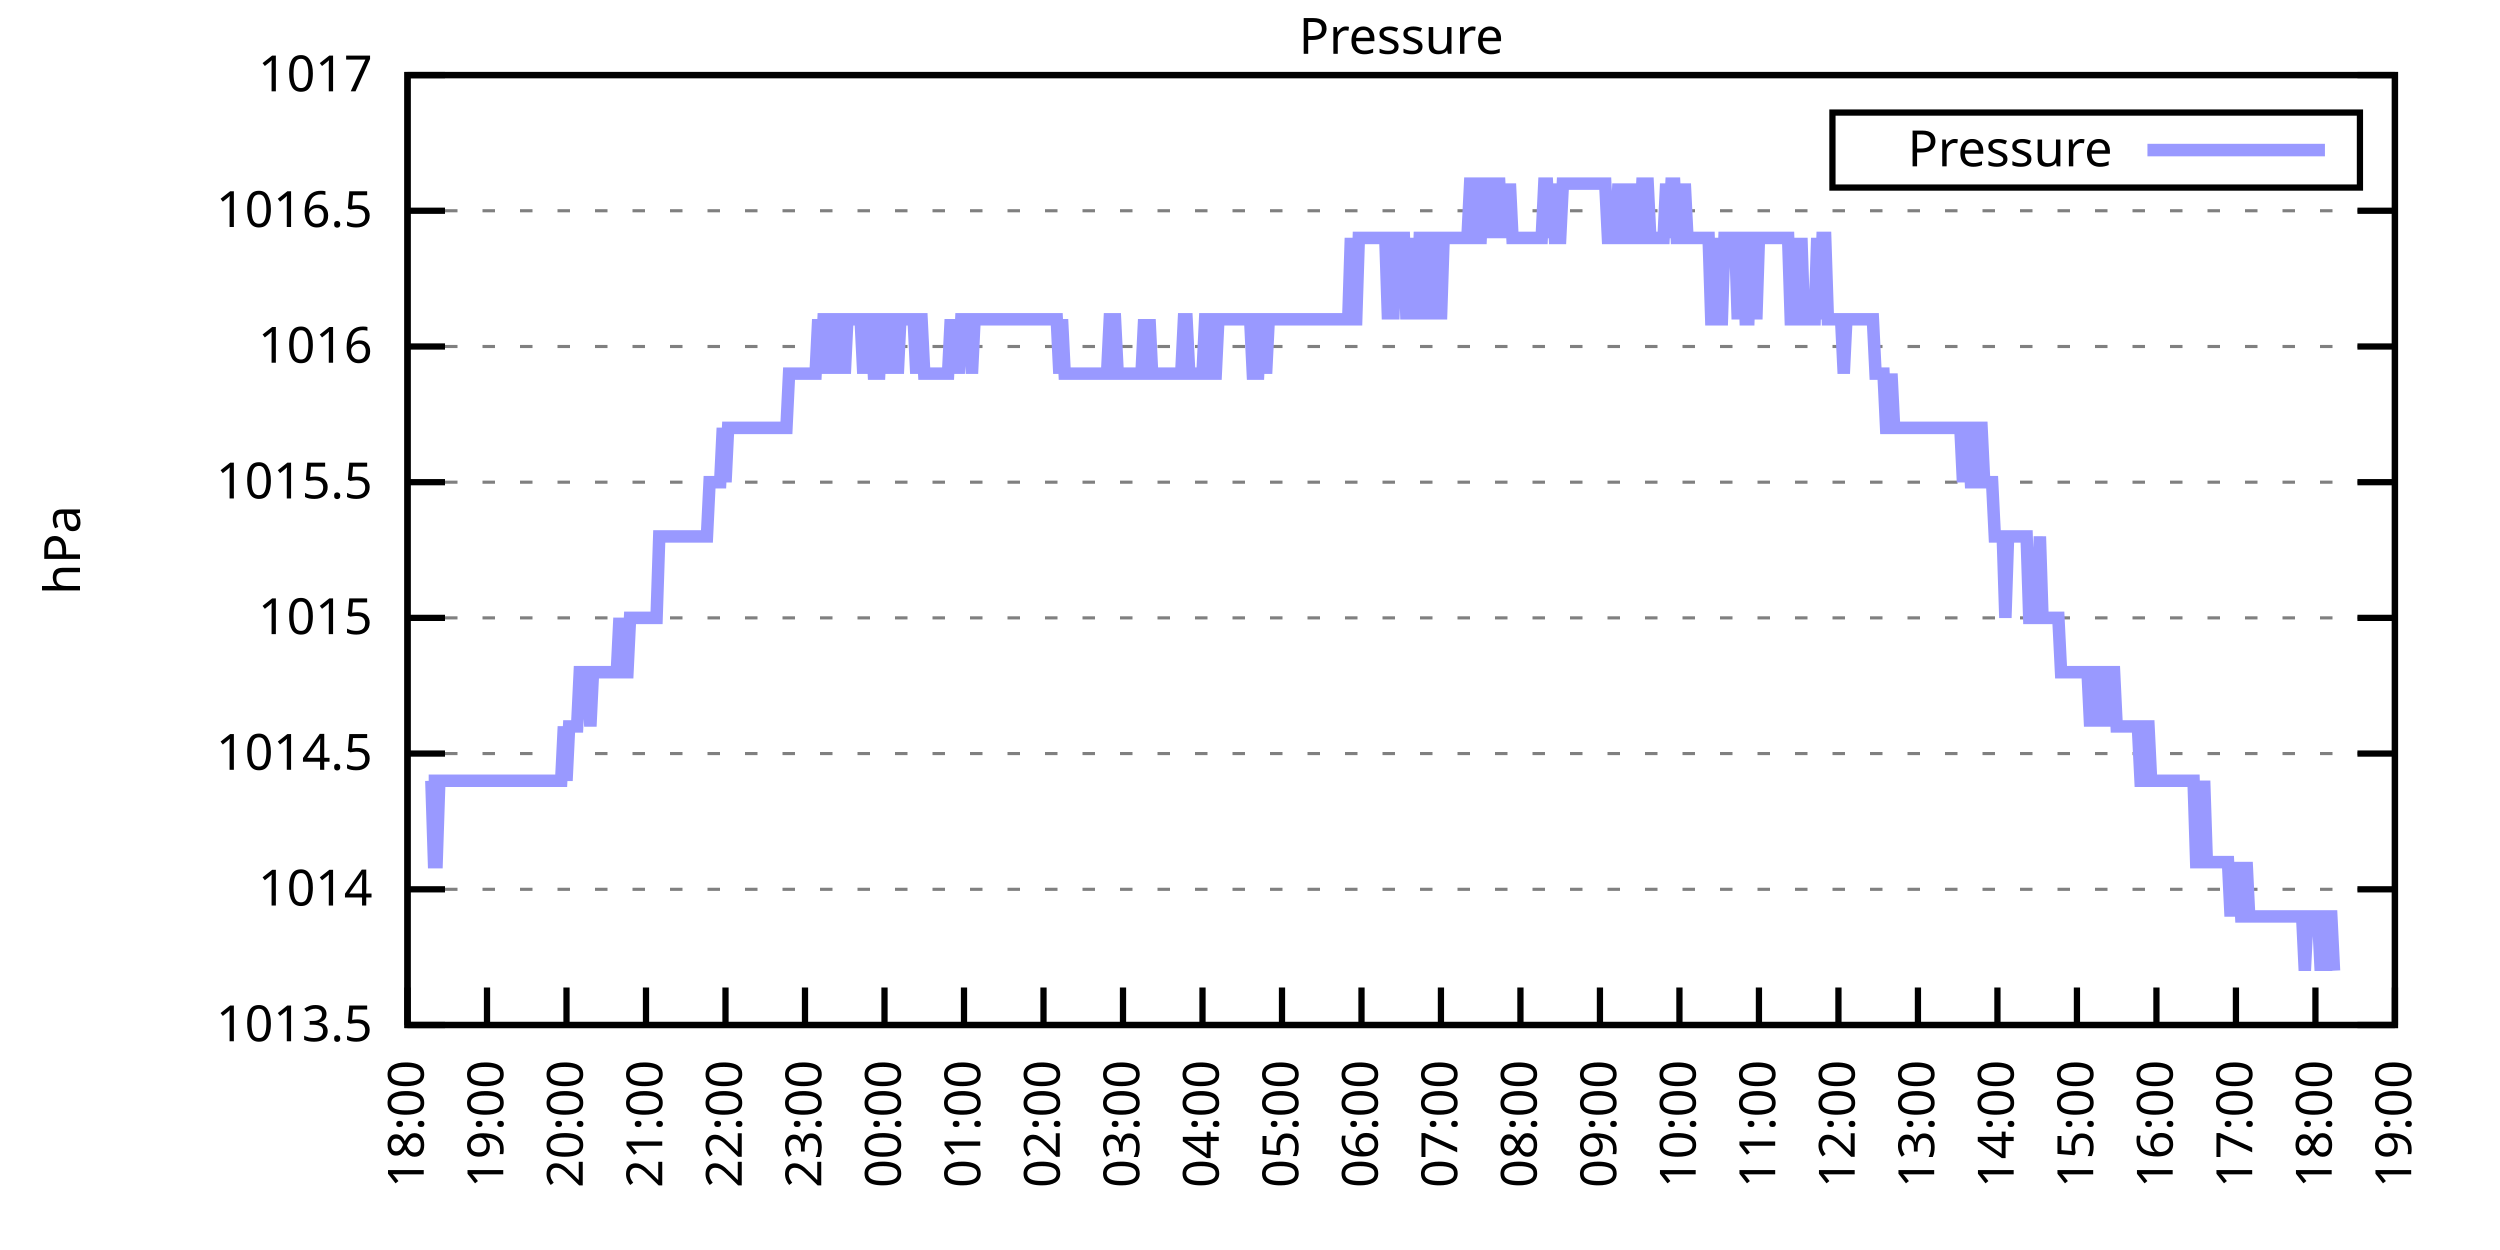
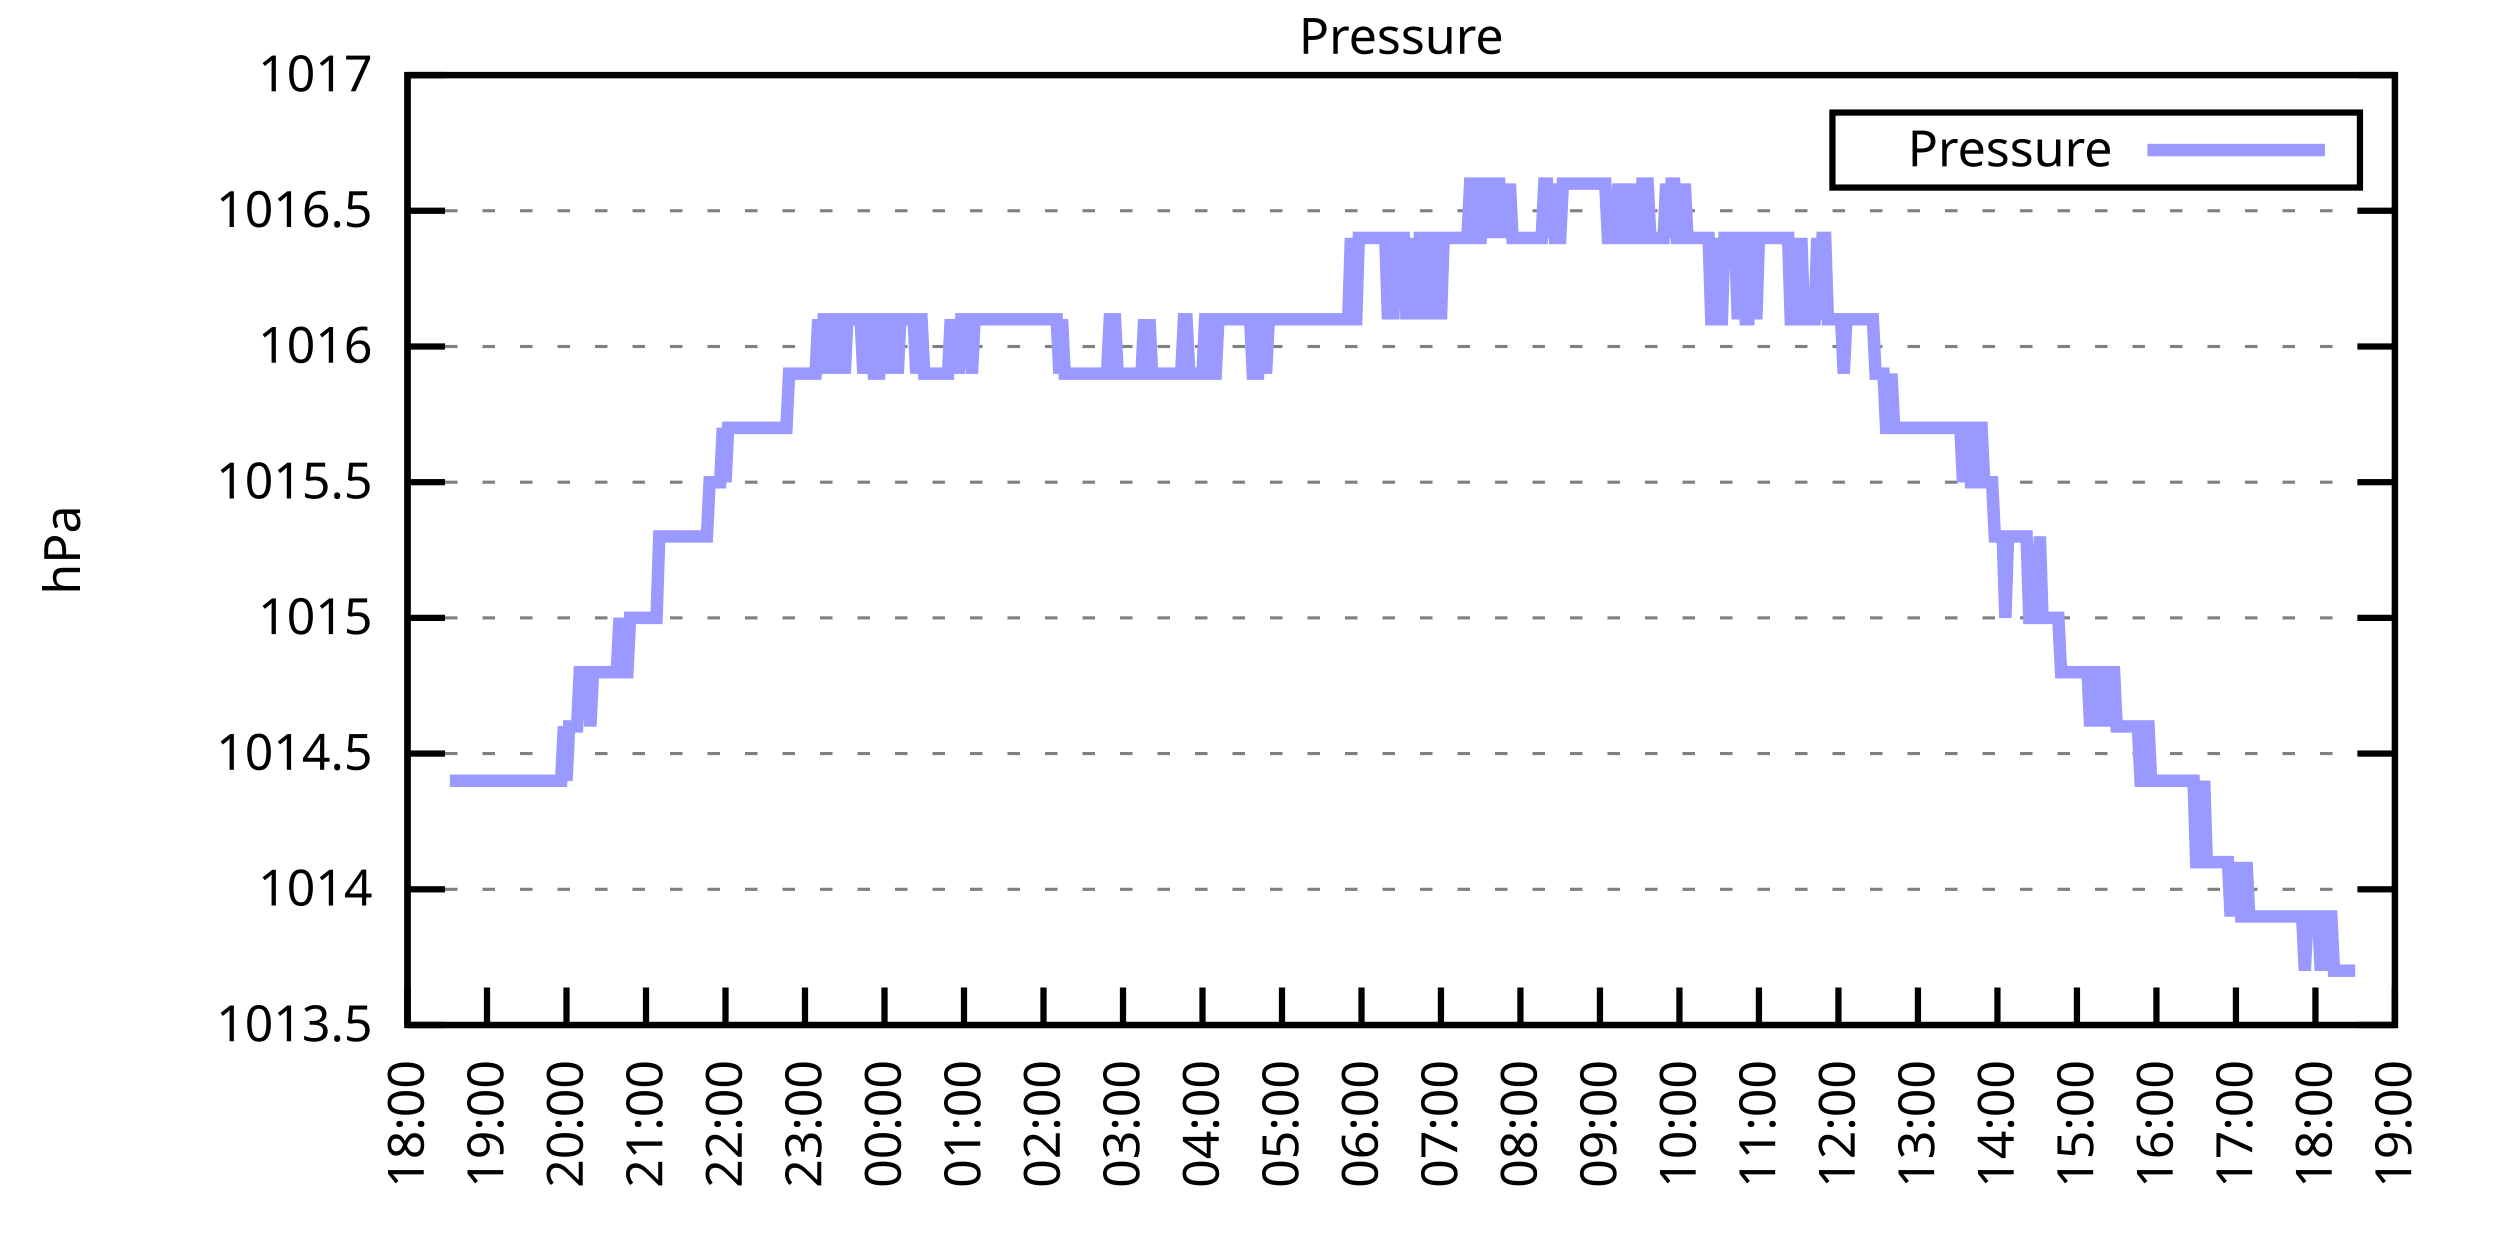
<svg xmlns="http://www.w3.org/2000/svg" xmlns:xlink="http://www.w3.org/1999/xlink" width="400" height="200" viewBox="0 0 400 200">
  <g id="gnuplot_canvas">
    <rect x="0" y="0" width="400" height="200" fill="none" />
    <defs>
      <circle id="gpDot" r="0.5" stroke-width="0.5" stroke="currentColor" />
      <path id="gpPt0" stroke-width="0.333" stroke="currentColor" d="M-1,0 h2 M0,-1 v2" />
      <path id="gpPt1" stroke-width="0.333" stroke="currentColor" d="M-1,-1 L1,1 M1,-1 L-1,1" />
      <path id="gpPt2" stroke-width="0.333" stroke="currentColor" d="M-1,0 L1,0 M0,-1 L0,1 M-1,-1 L1,1 M-1,1 L1,-1" />
      <rect id="gpPt3" stroke-width="0.333" stroke="currentColor" x="-1" y="-1" width="2" height="2" />
      <rect id="gpPt4" stroke-width="0.333" stroke="currentColor" fill="currentColor" x="-1" y="-1" width="2" height="2" />
      <circle id="gpPt5" stroke-width="0.333" stroke="currentColor" cx="0" cy="0" r="1" />
      <use xlink:href="#gpPt5" id="gpPt6" fill="currentColor" stroke="none" />
      <path id="gpPt7" stroke-width="0.333" stroke="currentColor" d="M0,-1.33 L-1.33,0.67 L1.33,0.67 z" />
      <use xlink:href="#gpPt7" id="gpPt8" fill="currentColor" stroke="none" />
      <use xlink:href="#gpPt7" id="gpPt9" stroke="currentColor" transform="rotate(180)" />
      <use xlink:href="#gpPt9" id="gpPt10" fill="currentColor" stroke="none" />
      <use xlink:href="#gpPt3" id="gpPt11" stroke="currentColor" transform="rotate(45)" />
      <use xlink:href="#gpPt11" id="gpPt12" fill="currentColor" stroke="none" />
      <path id="gpPt13" stroke-width="0.333" stroke="currentColor" d="M0,1.330 L1.265,0.411 L0.782,-1.067 L-0.782,-1.076 L-1.265,0.411 z" />
      <use xlink:href="#gpPt13" id="gpPt14" fill="currentColor" stroke="none" />
      <filter id="textbox" filterUnits="objectBoundingBox" x="0" y="0" height="1" width="1">
        <feFlood flood-color="white" flood-opacity="1" result="bgnd" />
        <feComposite in="SourceGraphic" in2="bgnd" operator="atop" />
      </filter>
      <filter id="greybox" filterUnits="objectBoundingBox" x="0" y="0" height="1" width="1">
        <feFlood flood-color="lightgrey" flood-opacity="1" result="grey" />
        <feComposite in="SourceGraphic" in2="grey" operator="atop" />
      </filter>
    </defs>
    <g fill="none" color="white" stroke="currentColor" stroke-width="1.00" stroke-linecap="butt" stroke-linejoin="miter">
</g>
    <g fill="none" color="black" stroke="currentColor" stroke-width="1.00" stroke-linecap="butt" stroke-linejoin="miter">
      <g stroke="none" shape-rendering="crispEdges">
        <polygon fill="rgb(255, 255, 255)" points="65.20,164.00 383.18,164.00 383.18,12.02 65.20,12.02 " />
      </g>
    </g>
    <g fill="none" color="black" stroke="currentColor" stroke-width="1.00" stroke-linecap="butt" stroke-linejoin="miter">
</g>
    <g fill="none" color="black" stroke="black" stroke-width="0.50" stroke-linecap="butt" stroke-linejoin="miter">
</g>
    <g fill="none" color="gray" stroke="currentColor" stroke-width="0.50" stroke-linecap="butt" stroke-linejoin="miter">
      <path stroke="gray" stroke-dasharray="2,4" class="gridline" d="M65.20,164.00 L383.19,164.00  " />
    </g>
    <g fill="none" color="gray" stroke="gray" stroke-width="1.00" stroke-linecap="butt" stroke-linejoin="miter">
</g>
    <g fill="none" color="black" stroke="currentColor" stroke-width="1.00" stroke-linecap="butt" stroke-linejoin="miter">
      <path stroke="black" d="M65.20,164.00 L71.20,164.00 M383.19,164.00 L377.19,164.00  " />
      <g transform="translate(59.60,166.60)" stroke="none" fill="black" font-family="Sans" font-size="8.00" text-anchor="end">
        <text>
          <tspan font-family="Sans"> 1013.5</tspan>
        </text>
      </g>
    </g>
    <g fill="none" color="black" stroke="currentColor" stroke-width="1.00" stroke-linecap="butt" stroke-linejoin="miter">
</g>
    <g fill="none" color="black" stroke="black" stroke-width="0.50" stroke-linecap="butt" stroke-linejoin="miter">
</g>
    <g fill="none" color="gray" stroke="currentColor" stroke-width="0.50" stroke-linecap="butt" stroke-linejoin="miter">
      <path stroke="gray" stroke-dasharray="2,4" class="gridline" d="M65.20,142.29 L383.19,142.29  " />
    </g>
    <g fill="none" color="gray" stroke="gray" stroke-width="1.00" stroke-linecap="butt" stroke-linejoin="miter">
</g>
    <g fill="none" color="black" stroke="currentColor" stroke-width="1.00" stroke-linecap="butt" stroke-linejoin="miter">
      <path stroke="black" d="M65.20,142.29 L71.20,142.29 M383.19,142.29 L377.19,142.29  " />
      <g transform="translate(59.60,144.89)" stroke="none" fill="black" font-family="Sans" font-size="8.00" text-anchor="end">
        <text>
          <tspan font-family="Sans"> 1014</tspan>
        </text>
      </g>
    </g>
    <g fill="none" color="black" stroke="currentColor" stroke-width="1.00" stroke-linecap="butt" stroke-linejoin="miter">
</g>
    <g fill="none" color="black" stroke="black" stroke-width="0.50" stroke-linecap="butt" stroke-linejoin="miter">
</g>
    <g fill="none" color="gray" stroke="currentColor" stroke-width="0.50" stroke-linecap="butt" stroke-linejoin="miter">
      <path stroke="gray" stroke-dasharray="2,4" class="gridline" d="M65.20,120.57 L383.19,120.57  " />
    </g>
    <g fill="none" color="gray" stroke="gray" stroke-width="1.00" stroke-linecap="butt" stroke-linejoin="miter">
</g>
    <g fill="none" color="black" stroke="currentColor" stroke-width="1.00" stroke-linecap="butt" stroke-linejoin="miter">
      <path stroke="black" d="M65.20,120.57 L71.20,120.57 M383.19,120.57 L377.19,120.57  " />
      <g transform="translate(59.60,123.17)" stroke="none" fill="black" font-family="Sans" font-size="8.00" text-anchor="end">
        <text>
          <tspan font-family="Sans"> 1014.5</tspan>
        </text>
      </g>
    </g>
    <g fill="none" color="black" stroke="currentColor" stroke-width="1.00" stroke-linecap="butt" stroke-linejoin="miter">
</g>
    <g fill="none" color="black" stroke="black" stroke-width="0.50" stroke-linecap="butt" stroke-linejoin="miter">
</g>
    <g fill="none" color="gray" stroke="currentColor" stroke-width="0.50" stroke-linecap="butt" stroke-linejoin="miter">
      <path stroke="gray" stroke-dasharray="2,4" class="gridline" d="M65.20,98.86 L383.19,98.86  " />
    </g>
    <g fill="none" color="gray" stroke="gray" stroke-width="1.00" stroke-linecap="butt" stroke-linejoin="miter">
</g>
    <g fill="none" color="black" stroke="currentColor" stroke-width="1.00" stroke-linecap="butt" stroke-linejoin="miter">
      <path stroke="black" d="M65.20,98.86 L71.20,98.86 M383.19,98.86 L377.19,98.86  " />
      <g transform="translate(59.60,101.46)" stroke="none" fill="black" font-family="Sans" font-size="8.00" text-anchor="end">
        <text>
          <tspan font-family="Sans"> 1015</tspan>
        </text>
      </g>
    </g>
    <g fill="none" color="black" stroke="currentColor" stroke-width="1.00" stroke-linecap="butt" stroke-linejoin="miter">
</g>
    <g fill="none" color="black" stroke="black" stroke-width="0.50" stroke-linecap="butt" stroke-linejoin="miter">
</g>
    <g fill="none" color="gray" stroke="currentColor" stroke-width="0.50" stroke-linecap="butt" stroke-linejoin="miter">
      <path stroke="gray" stroke-dasharray="2,4" class="gridline" d="M65.20,77.15 L383.19,77.15  " />
    </g>
    <g fill="none" color="gray" stroke="gray" stroke-width="1.00" stroke-linecap="butt" stroke-linejoin="miter">
</g>
    <g fill="none" color="black" stroke="currentColor" stroke-width="1.00" stroke-linecap="butt" stroke-linejoin="miter">
      <path stroke="black" d="M65.20,77.15 L71.20,77.15 M383.19,77.15 L377.19,77.15  " />
      <g transform="translate(59.60,79.75)" stroke="none" fill="black" font-family="Sans" font-size="8.00" text-anchor="end">
        <text>
          <tspan font-family="Sans"> 1015.5</tspan>
        </text>
      </g>
    </g>
    <g fill="none" color="black" stroke="currentColor" stroke-width="1.00" stroke-linecap="butt" stroke-linejoin="miter">
</g>
    <g fill="none" color="black" stroke="black" stroke-width="0.50" stroke-linecap="butt" stroke-linejoin="miter">
</g>
    <g fill="none" color="gray" stroke="currentColor" stroke-width="0.50" stroke-linecap="butt" stroke-linejoin="miter">
      <path stroke="gray" stroke-dasharray="2,4" class="gridline" d="M65.20,55.44 L383.19,55.44  " />
    </g>
    <g fill="none" color="gray" stroke="gray" stroke-width="1.00" stroke-linecap="butt" stroke-linejoin="miter">
</g>
    <g fill="none" color="black" stroke="currentColor" stroke-width="1.00" stroke-linecap="butt" stroke-linejoin="miter">
      <path stroke="black" d="M65.20,55.44 L71.20,55.44 M383.19,55.44 L377.19,55.44  " />
      <g transform="translate(59.60,58.04)" stroke="none" fill="black" font-family="Sans" font-size="8.00" text-anchor="end">
        <text>
          <tspan font-family="Sans"> 1016</tspan>
        </text>
      </g>
    </g>
    <g fill="none" color="black" stroke="currentColor" stroke-width="1.00" stroke-linecap="butt" stroke-linejoin="miter">
</g>
    <g fill="none" color="black" stroke="black" stroke-width="0.50" stroke-linecap="butt" stroke-linejoin="miter">
</g>
    <g fill="none" color="gray" stroke="currentColor" stroke-width="0.50" stroke-linecap="butt" stroke-linejoin="miter">
      <path stroke="gray" stroke-dasharray="2,4" class="gridline" d="M65.20,33.72 L383.19,33.72  " />
    </g>
    <g fill="none" color="gray" stroke="gray" stroke-width="1.00" stroke-linecap="butt" stroke-linejoin="miter">
</g>
    <g fill="none" color="black" stroke="currentColor" stroke-width="1.00" stroke-linecap="butt" stroke-linejoin="miter">
      <path stroke="black" d="M65.20,33.72 L71.20,33.72 M383.19,33.72 L377.19,33.72  " />
      <g transform="translate(59.60,36.32)" stroke="none" fill="black" font-family="Sans" font-size="8.00" text-anchor="end">
        <text>
          <tspan font-family="Sans"> 1016.5</tspan>
        </text>
      </g>
    </g>
    <g fill="none" color="black" stroke="currentColor" stroke-width="1.00" stroke-linecap="butt" stroke-linejoin="miter">
</g>
    <g fill="none" color="black" stroke="black" stroke-width="0.50" stroke-linecap="butt" stroke-linejoin="miter">
</g>
    <g fill="none" color="gray" stroke="currentColor" stroke-width="0.50" stroke-linecap="butt" stroke-linejoin="miter">
      <path stroke="gray" stroke-dasharray="2,4" class="gridline" d="M65.20,12.01 L383.19,12.01  " />
    </g>
    <g fill="none" color="gray" stroke="gray" stroke-width="1.00" stroke-linecap="butt" stroke-linejoin="miter">
</g>
    <g fill="none" color="black" stroke="currentColor" stroke-width="1.00" stroke-linecap="butt" stroke-linejoin="miter">
      <path stroke="black" d="M65.20,12.01 L71.20,12.01 M383.19,12.01 L377.19,12.01  " />
      <g transform="translate(59.60,14.61)" stroke="none" fill="black" font-family="Sans" font-size="8.00" text-anchor="end">
        <text>
          <tspan font-family="Sans"> 1017</tspan>
        </text>
      </g>
    </g>
    <g fill="none" color="black" stroke="currentColor" stroke-width="1.00" stroke-linecap="butt" stroke-linejoin="miter">
      <path stroke="black" d="M65.20,164.00 L65.20,158.00  " />
      <g transform="translate(67.80,169.60) rotate(270.00)" stroke="none" fill="black" font-family="Sans" font-size="8.00" text-anchor="end">
        <text>
          <tspan font-family="Sans">18:00</tspan>
        </text>
      </g>
    </g>
    <g fill="none" color="black" stroke="currentColor" stroke-width="1.00" stroke-linecap="butt" stroke-linejoin="miter">
      <path stroke="black" d="M77.92,164.00 L77.92,158.00  " />
      <g transform="translate(80.52,169.60) rotate(270.00)" stroke="none" fill="black" font-family="Sans" font-size="8.00" text-anchor="end">
        <text>
          <tspan font-family="Sans">19:00</tspan>
        </text>
      </g>
    </g>
    <g fill="none" color="black" stroke="currentColor" stroke-width="1.00" stroke-linecap="butt" stroke-linejoin="miter">
      <path stroke="black" d="M90.64,164.00 L90.64,158.00  " />
      <g transform="translate(93.24,169.60) rotate(270.00)" stroke="none" fill="black" font-family="Sans" font-size="8.00" text-anchor="end">
        <text>
          <tspan font-family="Sans">20:00</tspan>
        </text>
      </g>
    </g>
    <g fill="none" color="black" stroke="currentColor" stroke-width="1.00" stroke-linecap="butt" stroke-linejoin="miter">
      <path stroke="black" d="M103.36,164.00 L103.36,158.00  " />
      <g transform="translate(105.96,169.60) rotate(270.00)" stroke="none" fill="black" font-family="Sans" font-size="8.00" text-anchor="end">
        <text>
          <tspan font-family="Sans">21:00</tspan>
        </text>
      </g>
    </g>
    <g fill="none" color="black" stroke="currentColor" stroke-width="1.00" stroke-linecap="butt" stroke-linejoin="miter">
      <path stroke="black" d="M116.08,164.00 L116.08,158.00  " />
      <g transform="translate(118.68,169.60) rotate(270.00)" stroke="none" fill="black" font-family="Sans" font-size="8.00" text-anchor="end">
        <text>
          <tspan font-family="Sans">22:00</tspan>
        </text>
      </g>
    </g>
    <g fill="none" color="black" stroke="currentColor" stroke-width="1.00" stroke-linecap="butt" stroke-linejoin="miter">
      <path stroke="black" d="M128.80,164.00 L128.80,158.00  " />
      <g transform="translate(131.40,169.60) rotate(270.00)" stroke="none" fill="black" font-family="Sans" font-size="8.00" text-anchor="end">
        <text>
          <tspan font-family="Sans">23:00</tspan>
        </text>
      </g>
    </g>
    <g fill="none" color="black" stroke="currentColor" stroke-width="1.00" stroke-linecap="butt" stroke-linejoin="miter">
      <path stroke="black" d="M141.52,164.00 L141.52,158.00  " />
      <g transform="translate(144.12,169.60) rotate(270.00)" stroke="none" fill="black" font-family="Sans" font-size="8.00" text-anchor="end">
        <text>
          <tspan font-family="Sans">00:00</tspan>
        </text>
      </g>
    </g>
    <g fill="none" color="black" stroke="currentColor" stroke-width="1.00" stroke-linecap="butt" stroke-linejoin="miter">
      <path stroke="black" d="M154.24,164.00 L154.24,158.00  " />
      <g transform="translate(156.84,169.60) rotate(270.00)" stroke="none" fill="black" font-family="Sans" font-size="8.00" text-anchor="end">
        <text>
          <tspan font-family="Sans">01:00</tspan>
        </text>
      </g>
    </g>
    <g fill="none" color="black" stroke="currentColor" stroke-width="1.00" stroke-linecap="butt" stroke-linejoin="miter">
      <path stroke="black" d="M166.96,164.00 L166.96,158.00  " />
      <g transform="translate(169.56,169.60) rotate(270.00)" stroke="none" fill="black" font-family="Sans" font-size="8.00" text-anchor="end">
        <text>
          <tspan font-family="Sans">02:00</tspan>
        </text>
      </g>
    </g>
    <g fill="none" color="black" stroke="currentColor" stroke-width="1.00" stroke-linecap="butt" stroke-linejoin="miter">
      <path stroke="black" d="M179.68,164.00 L179.68,158.00  " />
      <g transform="translate(182.28,169.60) rotate(270.00)" stroke="none" fill="black" font-family="Sans" font-size="8.00" text-anchor="end">
        <text>
          <tspan font-family="Sans">03:00</tspan>
        </text>
      </g>
    </g>
    <g fill="none" color="black" stroke="currentColor" stroke-width="1.00" stroke-linecap="butt" stroke-linejoin="miter">
      <path stroke="black" d="M192.40,164.00 L192.40,158.00  " />
      <g transform="translate(195.00,169.60) rotate(270.00)" stroke="none" fill="black" font-family="Sans" font-size="8.00" text-anchor="end">
        <text>
          <tspan font-family="Sans">04:00</tspan>
        </text>
      </g>
    </g>
    <g fill="none" color="black" stroke="currentColor" stroke-width="1.00" stroke-linecap="butt" stroke-linejoin="miter">
      <path stroke="black" d="M205.12,164.00 L205.12,158.00  " />
      <g transform="translate(207.72,169.60) rotate(270.00)" stroke="none" fill="black" font-family="Sans" font-size="8.00" text-anchor="end">
        <text>
          <tspan font-family="Sans">05:00</tspan>
        </text>
      </g>
    </g>
    <g fill="none" color="black" stroke="currentColor" stroke-width="1.00" stroke-linecap="butt" stroke-linejoin="miter">
      <path stroke="black" d="M217.84,164.00 L217.84,158.00  " />
      <g transform="translate(220.44,169.60) rotate(270.00)" stroke="none" fill="black" font-family="Sans" font-size="8.00" text-anchor="end">
        <text>
          <tspan font-family="Sans">06:00</tspan>
        </text>
      </g>
    </g>
    <g fill="none" color="black" stroke="currentColor" stroke-width="1.00" stroke-linecap="butt" stroke-linejoin="miter">
      <path stroke="black" d="M230.55,164.00 L230.55,158.00  " />
      <g transform="translate(233.15,169.60) rotate(270.00)" stroke="none" fill="black" font-family="Sans" font-size="8.00" text-anchor="end">
        <text>
          <tspan font-family="Sans">07:00</tspan>
        </text>
      </g>
    </g>
    <g fill="none" color="black" stroke="currentColor" stroke-width="1.00" stroke-linecap="butt" stroke-linejoin="miter">
      <path stroke="black" d="M243.27,164.00 L243.27,158.00  " />
      <g transform="translate(245.87,169.60) rotate(270.00)" stroke="none" fill="black" font-family="Sans" font-size="8.00" text-anchor="end">
        <text>
          <tspan font-family="Sans">08:00</tspan>
        </text>
      </g>
    </g>
    <g fill="none" color="black" stroke="currentColor" stroke-width="1.00" stroke-linecap="butt" stroke-linejoin="miter">
      <path stroke="black" d="M255.99,164.00 L255.99,158.00  " />
      <g transform="translate(258.59,169.60) rotate(270.00)" stroke="none" fill="black" font-family="Sans" font-size="8.00" text-anchor="end">
        <text>
          <tspan font-family="Sans">09:00</tspan>
        </text>
      </g>
    </g>
    <g fill="none" color="black" stroke="currentColor" stroke-width="1.00" stroke-linecap="butt" stroke-linejoin="miter">
      <path stroke="black" d="M268.71,164.00 L268.71,158.00  " />
      <g transform="translate(271.31,169.60) rotate(270.00)" stroke="none" fill="black" font-family="Sans" font-size="8.00" text-anchor="end">
        <text>
          <tspan font-family="Sans">10:00</tspan>
        </text>
      </g>
    </g>
    <g fill="none" color="black" stroke="currentColor" stroke-width="1.00" stroke-linecap="butt" stroke-linejoin="miter">
      <path stroke="black" d="M281.43,164.00 L281.43,158.00  " />
      <g transform="translate(284.03,169.60) rotate(270.00)" stroke="none" fill="black" font-family="Sans" font-size="8.00" text-anchor="end">
        <text>
          <tspan font-family="Sans">11:00</tspan>
        </text>
      </g>
    </g>
    <g fill="none" color="black" stroke="currentColor" stroke-width="1.00" stroke-linecap="butt" stroke-linejoin="miter">
      <path stroke="black" d="M294.15,164.00 L294.15,158.00  " />
      <g transform="translate(296.75,169.60) rotate(270.00)" stroke="none" fill="black" font-family="Sans" font-size="8.00" text-anchor="end">
        <text>
          <tspan font-family="Sans">12:00</tspan>
        </text>
      </g>
    </g>
    <g fill="none" color="black" stroke="currentColor" stroke-width="1.00" stroke-linecap="butt" stroke-linejoin="miter">
      <path stroke="black" d="M306.87,164.00 L306.87,158.00  " />
      <g transform="translate(309.47,169.60) rotate(270.00)" stroke="none" fill="black" font-family="Sans" font-size="8.00" text-anchor="end">
        <text>
          <tspan font-family="Sans">13:00</tspan>
        </text>
      </g>
    </g>
    <g fill="none" color="black" stroke="currentColor" stroke-width="1.00" stroke-linecap="butt" stroke-linejoin="miter">
      <path stroke="black" d="M319.59,164.00 L319.59,158.00  " />
      <g transform="translate(322.19,169.60) rotate(270.00)" stroke="none" fill="black" font-family="Sans" font-size="8.00" text-anchor="end">
        <text>
          <tspan font-family="Sans">14:00</tspan>
        </text>
      </g>
    </g>
    <g fill="none" color="black" stroke="currentColor" stroke-width="1.00" stroke-linecap="butt" stroke-linejoin="miter">
      <path stroke="black" d="M332.31,164.00 L332.31,158.00  " />
      <g transform="translate(334.91,169.60) rotate(270.00)" stroke="none" fill="black" font-family="Sans" font-size="8.00" text-anchor="end">
        <text>
          <tspan font-family="Sans">15:00</tspan>
        </text>
      </g>
    </g>
    <g fill="none" color="black" stroke="currentColor" stroke-width="1.00" stroke-linecap="butt" stroke-linejoin="miter">
      <path stroke="black" d="M345.03,164.00 L345.03,158.00  " />
      <g transform="translate(347.63,169.60) rotate(270.00)" stroke="none" fill="black" font-family="Sans" font-size="8.00" text-anchor="end">
        <text>
          <tspan font-family="Sans">16:00</tspan>
        </text>
      </g>
    </g>
    <g fill="none" color="black" stroke="currentColor" stroke-width="1.00" stroke-linecap="butt" stroke-linejoin="miter">
      <path stroke="black" d="M357.75,164.00 L357.75,158.00  " />
      <g transform="translate(360.35,169.60) rotate(270.00)" stroke="none" fill="black" font-family="Sans" font-size="8.00" text-anchor="end">
        <text>
          <tspan font-family="Sans">17:00</tspan>
        </text>
      </g>
    </g>
    <g fill="none" color="black" stroke="currentColor" stroke-width="1.00" stroke-linecap="butt" stroke-linejoin="miter">
      <path stroke="black" d="M370.47,164.00 L370.47,158.00  " />
      <g transform="translate(373.07,169.60) rotate(270.00)" stroke="none" fill="black" font-family="Sans" font-size="8.00" text-anchor="end">
        <text>
          <tspan font-family="Sans">18:00</tspan>
        </text>
      </g>
    </g>
    <g fill="none" color="black" stroke="currentColor" stroke-width="1.00" stroke-linecap="butt" stroke-linejoin="miter">
      <path stroke="black" d="M383.19,164.00 L383.19,158.00  " />
      <g transform="translate(385.79,169.60) rotate(270.00)" stroke="none" fill="black" font-family="Sans" font-size="8.00" text-anchor="end">
        <text>
          <tspan font-family="Sans">19:00</tspan>
        </text>
      </g>
    </g>
    <g fill="none" color="black" stroke="currentColor" stroke-width="1.00" stroke-linecap="butt" stroke-linejoin="miter">
</g>
    <g fill="none" color="black" stroke="currentColor" stroke-width="1.00" stroke-linecap="butt" stroke-linejoin="miter">
      <path stroke="black" d="M65.20,12.01 L65.20,164.00 L383.19,164.00 L383.19,12.01 L65.20,12.01 Z  " />
    </g>
    <g fill="none" color="black" stroke="currentColor" stroke-width="1.00" stroke-linecap="butt" stroke-linejoin="miter">
</g>
    <g fill="none" color="black" stroke="currentColor" stroke-width="1.00" stroke-linecap="butt" stroke-linejoin="miter">
      <path stroke="black" d="M293.19,30.01 L293.19,18.01 L377.59,18.01 L377.59,30.01 L293.19,30.01 Z  " />
    </g>
    <g id="Pressure_plot_1">
      <g fill="none" color="white" stroke="black" stroke-width="2.00" stroke-linecap="butt" stroke-linejoin="miter">
</g>
      <g fill="none" color="black" stroke="currentColor" stroke-width="2.00" stroke-linecap="butt" stroke-linejoin="miter">
        <g transform="translate(337.99,26.61)" stroke="none" fill="black" font-family="Sans" font-size="8.00" text-anchor="end">
          <text>
            <tspan font-family="Sans">Pressure</tspan>
          </text>
        </g>
      </g>
      <g fill="none" color="black" stroke="currentColor" stroke-width="2.00" stroke-linecap="butt" stroke-linejoin="miter">
-         <path stroke="rgb(153, 153, 255)" d="M343.59,24.01 L371.99,24.01 M68.59,124.92 L69.02,124.92 L69.44,137.94 L69.86,137.94 L70.29,124.92 L70.71,124.92   L71.14,124.92 L71.56,124.92 L71.98,124.92 L72.41,124.92 L72.83,124.92 L73.26,124.92 L73.68,124.92 L74.10,124.92   L74.53,124.92 L74.95,124.92 L75.38,124.92 L75.80,124.92 L76.22,124.92 L76.65,124.92 L77.07,124.92 L77.50,124.92   L77.92,124.92 L78.34,124.92 L78.77,124.92 L79.19,124.92 L79.62,124.92 L80.04,124.92 L80.46,124.92 L80.89,124.92   L81.31,124.92 L81.74,124.92 L82.16,124.92 L82.58,124.92 L83.01,124.92 L83.43,124.92 L83.86,124.92 L84.28,124.92   L84.70,124.92 L85.13,124.92 L85.55,124.92 L85.98,124.92 L86.40,124.92 L86.82,124.92 L87.25,124.92 L87.67,124.92   L88.10,124.92 L88.52,124.92 L88.94,124.92 L89.37,124.92 L89.79,124.92 L90.22,116.23 L90.64,124.92 L91.06,116.23   L91.49,116.23 L91.91,116.23 L92.34,116.23 L92.76,107.55 L93.18,107.55 L93.61,107.55 L94.03,107.55 L94.46,116.23   L94.88,107.55 L95.30,107.55 L95.73,107.55 L96.15,107.55 L96.58,107.55 L97.00,107.55 L97.42,107.55 L97.85,107.55   L98.27,107.55 L98.69,107.55 L99.12,98.86 L99.54,107.55 L99.97,107.55 L100.39,107.55 L100.81,98.86 L101.24,98.86   L101.66,98.86 L102.09,98.86 L102.51,98.86 L102.93,98.86 L103.36,98.86 L103.78,98.86 L104.21,98.86 L104.63,98.86   L105.05,98.86 L105.48,85.83 L105.90,85.83 L106.33,85.83 L106.75,85.83 L107.17,85.83 L107.60,85.83 L108.02,85.83   L108.45,85.83 L108.87,85.83 L109.29,85.83 L109.72,85.83 L110.14,85.83 L110.57,85.83 L110.99,85.83 L111.41,85.83   L111.84,85.83 L112.26,85.83 L112.69,85.83 L113.11,85.83 L113.53,77.15 L113.96,77.15 L114.38,77.15 L114.81,77.15   L115.23,77.15 L115.65,68.46 L116.08,77.15 L116.50,68.46 L116.93,68.46 L117.35,68.46 L117.77,68.46 L118.20,68.46   L118.62,68.46 L119.05,68.46 L119.47,68.46 L119.89,68.46 L120.32,68.46 L120.74,68.46 L121.17,68.46 L121.59,68.46   L122.01,68.46 L122.44,68.46 L122.86,68.46 L123.29,68.46 L123.71,68.46 L124.13,68.46 L124.56,68.46 L124.98,68.46   L125.41,68.46 L125.83,68.46 L126.25,59.78 L126.68,59.78 L127.10,59.78 L127.53,59.78 L127.95,59.78 L128.37,59.78   L128.80,59.78 L129.22,59.78 L129.65,59.78 L130.07,59.78 L130.49,59.78 L130.92,51.09 L131.34,59.78 L131.77,51.09   L132.19,51.09 L132.61,59.78 L133.04,51.09 L133.46,51.09 L133.89,59.78 L134.31,51.09 L134.73,51.09 L135.16,59.78   L135.58,51.09 L136.01,51.09 L136.43,51.09 L136.85,51.09 L137.28,51.09 L137.70,51.09 L138.13,59.78 L138.55,51.09   L138.97,51.09 L139.40,51.09 L139.82,59.78 L140.25,59.78 L140.67,59.78 L141.09,51.09 L141.52,51.09 L141.94,51.09   L142.37,59.78 L142.79,51.09 L143.21,51.09 L143.64,59.78 L144.06,51.09 L144.49,51.09 L144.91,51.09 L145.33,51.09   L145.76,51.09 L146.18,51.09 L146.61,59.78 L147.03,51.09 L147.45,51.09 L147.88,59.78 L148.30,59.78 L148.73,59.78   L149.15,59.78 L149.57,59.78 L150.00,59.78 L150.42,59.78 L150.85,59.78 L151.27,59.78 L151.69,59.78 L152.12,51.09   L152.54,59.78 L152.97,51.09 L153.39,59.78 L153.81,51.09 L154.24,51.09 L154.66,51.09 L155.09,51.09 L155.51,59.78   L155.93,51.09 L156.36,51.09 L156.78,51.09 L157.21,51.09 L157.63,51.09 L158.05,51.09 L158.48,51.09 L158.90,51.09   L159.33,51.09 L159.75,51.09 L160.17,51.09 L160.60,51.09 L161.02,51.09 L161.44,51.09 L161.87,51.09 L162.29,51.09   L162.72,51.09 L163.14,51.09 L163.56,51.09 L163.99,51.09 L164.41,51.09 L164.84,51.09 L165.26,51.09 L165.68,51.09   L166.11,51.09 L166.53,51.09 L166.96,51.09 L167.38,51.09 L167.80,51.09 L168.23,51.09 L168.65,51.09 L169.08,51.09   L169.50,59.78 L169.92,51.09 L170.35,59.78 L170.77,59.78 L171.20,59.78 L171.62,59.78 L172.04,59.78 L172.47,59.78   L172.89,59.78 L173.32,59.78 L173.74,59.78 L174.16,59.78 L174.59,59.78 L175.01,59.78 L175.44,59.78 L175.86,59.78   L176.28,59.78 L176.71,59.78 L177.13,59.78 L177.56,51.09 L177.98,51.09 L178.40,51.09 L178.83,59.78 L179.25,59.78   L179.68,59.78 L180.10,59.78 L180.52,59.78 L180.95,59.78 L181.37,59.78 L181.80,59.78 L182.22,59.78 L182.64,59.78   L183.07,51.09 L183.49,59.78 L183.92,51.09 L184.34,59.78 L184.76,59.78 L185.19,59.78 L185.61,59.78 L186.04,59.78   L186.46,59.78 L186.88,59.78 L187.31,59.78 L187.73,59.78 L188.16,59.78 L188.58,59.78 L189.00,59.78 L189.43,51.09   L189.85,51.09 L190.28,59.78 L190.70,59.78 L191.12,59.78 L191.55,59.78 L191.97,59.78 L192.40,59.78 L192.82,51.09   L193.24,51.09 L193.67,51.09 L194.09,59.78 L194.52,59.78 L194.94,51.09 L195.36,51.09 L195.79,51.09 L196.21,51.09   L196.64,51.09 L197.06,51.09 L197.48,51.09 L197.91,51.09 L198.33,51.09 L198.76,51.09 L199.18,51.09 L199.60,51.09   L200.03,51.09 L200.45,59.78 L200.88,59.78 L201.30,59.78 L201.72,51.09 L202.15,51.09 L202.57,59.78 L203.00,51.09   L203.42,51.09 L203.84,51.09 L204.27,51.09 L204.69,51.09 L205.12,51.09 L205.54,51.09 L205.96,51.09 L206.39,51.09   L206.81,51.09 L207.24,51.09 L207.66,51.09 L208.08,51.09 L208.51,51.09 L208.93,51.09 L209.36,51.09 L209.78,51.09   L210.20,51.09 L210.63,51.09 L211.05,51.09 L211.48,51.09 L211.90,51.09 L212.32,51.09 L212.75,51.09 L213.17,51.09   L213.60,51.09 L214.02,51.09 L214.44,51.09 L214.87,51.09 L215.29,51.09 L215.72,51.09 L216.14,38.07 L216.56,51.09   L216.99,51.09 L217.41,38.07 L217.84,38.07 L218.26,38.07 L218.68,38.07 L219.11,38.07 L219.53,38.07 L219.96,38.07   L220.38,38.07 L220.80,38.07 L221.23,38.07 L221.65,38.07 L222.08,51.09 L222.50,38.07 L222.92,51.09 L223.35,38.07   L223.77,38.07 L224.20,38.07 L224.62,38.07 L225.04,51.09 L225.47,38.07 L225.89,51.09 L226.31,38.07 L226.74,51.09   L227.16,38.07 L227.59,38.07 L228.01,51.09 L228.43,38.07 L228.86,38.07 L229.28,51.09 L229.71,38.07 L230.13,38.07   L230.55,51.09 L230.98,38.07 L231.40,38.07 L231.83,38.07 L232.25,38.07 L232.67,38.07 L233.10,38.07 L233.52,38.07   L233.95,38.07 L234.37,38.07 L234.79,38.07 L235.22,29.38 L235.64,29.38 L236.07,29.38 L236.49,38.07 L236.91,38.07   L237.34,29.38 L237.76,29.38 L238.19,29.38 L238.61,38.07 L239.03,29.38 L239.46,29.38 L239.88,29.38 L240.31,38.07   L240.73,29.38 L241.15,38.07 L241.58,29.38 L242.00,38.07 L242.43,38.07 L242.85,38.07 L243.27,38.07 L243.70,38.07   L244.12,38.07 L244.55,38.07 L244.97,38.07 L245.39,38.07 L245.82,38.07 L246.24,38.07 L246.67,38.07 L247.09,29.38   L247.51,29.38 L247.94,38.07 L248.36,29.38 L248.79,38.07 L249.21,38.07 L249.63,38.07 L250.06,29.38 L250.48,29.38   L250.91,29.38 L251.33,29.38 L251.75,29.38 L252.18,29.38 L252.60,29.38 L253.03,29.38 L253.45,29.38 L253.87,29.38   L254.30,29.38 L254.72,29.38 L255.15,29.38 L255.57,29.38 L255.99,29.38 L256.42,29.38 L256.84,29.38 L257.27,38.07   L257.69,38.07 L258.11,38.07 L258.54,38.07 L258.96,29.38 L259.39,38.07 L259.81,38.07 L260.23,38.07 L260.66,29.38   L261.08,38.07 L261.51,29.38 L261.93,38.07 L262.35,38.07 L262.78,29.38 L263.20,29.38 L263.63,29.38 L264.05,38.07   L264.47,38.07 L264.90,38.07 L265.32,38.07 L265.75,38.07 L266.17,38.07 L266.59,29.38 L267.02,38.07 L267.44,29.38   L267.87,29.38 L268.29,38.07 L268.71,38.07 L269.14,38.07 L269.56,29.38 L269.99,38.07 L270.41,38.07 L270.83,38.07   L271.26,38.07 L271.68,38.07 L272.11,38.07 L272.53,38.07 L272.95,38.07 L273.38,38.07 L273.80,51.09 L274.23,51.09   L274.65,38.07 L275.07,51.09 L275.50,51.09 L275.92,38.07 L276.35,38.07 L276.77,38.07 L277.19,38.07 L277.62,38.07   L278.04,51.09 L278.47,38.07 L278.89,38.07 L279.31,51.09 L279.74,51.09 L280.16,38.07 L280.59,38.07 L281.01,51.09   L281.43,38.07 L281.86,38.07 L282.28,38.07 L282.71,38.07 L283.13,38.07 L283.55,38.07 L283.98,38.07 L284.40,38.07   L284.83,38.07 L285.25,38.07 L285.67,38.07 L286.10,38.07 L286.52,51.09 L286.95,51.09 L287.37,38.07 L287.79,51.09   L288.22,38.07 L288.64,51.09 L289.06,51.09 L289.49,51.09 L289.91,51.09 L290.34,51.09 L290.76,38.07 L291.18,51.09   L291.61,38.07 L292.03,38.07 L292.46,51.09 L292.88,51.09 L293.30,51.09 L293.73,51.09 L294.15,51.09 L294.58,51.09   L295.00,59.78 L295.42,51.09 L295.85,51.09 L296.27,51.09 L296.70,51.09 L297.12,51.09 L297.54,51.09 L297.97,51.09   L298.39,51.09 L298.82,51.09 L299.24,51.09 L299.66,51.09 L300.09,59.78 L300.51,59.78 L300.94,59.78 L301.36,59.78   L301.78,68.46 L302.21,68.46 L302.63,59.78 L303.06,68.46 L303.48,68.46 L303.90,68.46 L304.33,68.46 L304.75,68.46   L305.18,68.46 L305.60,68.46 L306.02,68.46 L306.45,68.46 L306.87,68.46 L307.30,68.46 L307.72,68.46 L308.14,68.46   L308.57,68.46 L308.99,68.46 L309.42,68.46 L309.84,68.46 L310.26,68.46 L310.69,68.46 L311.11,68.46 L311.54,68.46   L311.96,68.46 L312.38,68.46 L312.81,68.46 L313.23,68.46 L313.66,68.46 L314.08,77.15 L314.50,68.46 L314.93,68.46   L315.35,77.15 L315.78,77.15 L316.20,77.15 L316.62,68.46 L317.05,68.46 L317.47,77.15 L317.90,77.15 L318.32,77.15   L318.74,77.15 L319.17,85.83 L319.59,85.83 L320.02,85.83 L320.44,85.83 L320.86,98.86 L321.29,85.83 L321.71,85.83   L322.14,85.83 L322.56,85.83 L322.98,85.83 L323.41,85.83 L323.83,85.83 L324.26,85.83 L324.68,98.86 L325.10,98.86   L325.53,98.86 L325.95,98.86 L326.38,85.83 L326.80,98.86 L327.22,98.86 L327.65,98.86 L328.07,98.86 L328.50,98.86   L328.92,98.86 L329.34,98.86 L329.77,107.55 L330.19,107.55 L330.62,107.55 L331.04,107.55 L331.46,107.55 L331.89,107.55   L332.31,107.55 L332.74,107.55 L333.16,107.55 L333.58,107.55 L334.01,107.55 L334.43,116.23 L334.86,107.55 L335.28,107.55   L335.70,107.55 L336.13,116.23 L336.55,107.55 L336.98,116.23 L337.40,107.55 L337.82,107.55 L338.25,107.55 L338.67,116.23   L339.10,116.23 L339.52,116.23 L339.94,116.23 L340.37,116.23 L340.79,116.23 L341.22,116.23 L341.64,116.23 L342.06,116.23   L342.49,124.92 L342.91,124.92 L343.34,116.23 L343.76,116.23 L344.18,124.92 L344.61,124.92 L345.03,124.92 L345.46,124.92   L345.88,124.92 L346.30,124.92 L346.73,124.92 L347.15,124.92 L347.58,124.92 L348.00,124.92 L348.42,124.92 L348.85,124.92   L349.27,124.92 L349.70,124.92 L350.12,124.92 L350.54,124.92 L350.97,124.92 L351.39,137.94 L351.81,137.94 L352.24,137.94   L352.66,124.92 L353.09,137.94 L353.51,137.94 L353.93,137.94 L354.36,137.94 L354.78,137.94 L355.21,137.94 L355.63,137.94   L356.05,137.94 L356.48,137.94 L356.90,146.63 L357.33,137.94 L357.75,146.63 L358.17,137.94 L358.60,146.63 L359.02,146.63   L359.45,137.94 L359.87,146.63 L360.29,146.63 L360.72,146.63 L361.14,146.63 L361.57,146.63 L361.99,146.63 L362.41,146.63   L362.84,146.63 L363.26,146.63 L363.69,146.63 L364.11,146.63 L364.53,146.63 L364.96,146.63 L365.38,146.63 L365.81,146.63   L366.23,146.63 L366.65,146.63 L367.08,146.63 L367.50,146.63 L367.93,146.63 L368.35,146.63 L368.77,155.31 L369.20,146.63   L369.62,146.63 L370.05,146.63 L370.47,146.63 L370.89,146.63 L371.32,155.31 L371.74,146.63 L372.17,155.31 L372.59,146.63   L373.01,146.63 L373.44,155.31  " />
+         <path stroke="rgb(153, 153, 255)" d="M343.59,24.01 L371.99,24.01 M71.98,124.92 L72.41,124.92 L72.83,124.92 L73.26,124.92 L73.68,124.92 L74.10,124.92   L74.53,124.92 L74.95,124.92 L75.38,124.92 L75.80,124.92 L76.22,124.92 L76.65,124.92 L77.07,124.92 L77.50,124.92   L77.92,124.92 L78.34,124.92 L78.77,124.92 L79.19,124.92 L79.62,124.92 L80.04,124.92 L80.46,124.92 L80.89,124.92   L81.31,124.92 L81.74,124.92 L82.16,124.92 L82.58,124.92 L83.01,124.92 L83.43,124.92 L83.86,124.92 L84.28,124.92   L84.70,124.92 L85.13,124.92 L85.55,124.92 L85.98,124.92 L86.40,124.92 L86.82,124.92 L87.25,124.92 L87.67,124.92   L88.10,124.92 L88.52,124.92 L88.94,124.92 L89.37,124.92 L89.79,124.92 L90.22,116.23 L90.64,124.92 L91.06,116.23   L91.49,116.23 L91.91,116.23 L92.34,116.23 L92.76,107.55 L93.18,107.55 L93.61,107.55 L94.03,107.55 L94.46,116.23   L94.88,107.55 L95.30,107.55 L95.73,107.55 L96.15,107.55 L96.58,107.55 L97.00,107.55 L97.42,107.55 L97.85,107.55   L98.27,107.55 L98.69,107.55 L99.12,98.86 L99.54,107.55 L99.97,107.55 L100.39,107.55 L100.81,98.86 L101.24,98.86   L101.66,98.86 L102.09,98.86 L102.51,98.86 L102.93,98.86 L103.36,98.86 L103.78,98.86 L104.21,98.86 L104.63,98.86   L105.05,98.86 L105.48,85.83 L105.90,85.83 L106.33,85.83 L106.75,85.83 L107.17,85.83 L107.60,85.83 L108.02,85.83   L108.45,85.83 L108.87,85.83 L109.29,85.83 L109.72,85.83 L110.14,85.83 L110.57,85.83 L110.99,85.83 L111.41,85.83   L111.84,85.83 L112.26,85.83 L112.69,85.83 L113.11,85.83 L113.53,77.15 L113.96,77.15 L114.38,77.15 L114.81,77.15   L115.23,77.15 L115.65,68.46 L116.08,77.15 L116.50,68.46 L116.93,68.46 L117.35,68.46 L117.77,68.46 L118.20,68.46   L118.62,68.46 L119.05,68.46 L119.47,68.46 L119.89,68.46 L120.32,68.46 L120.74,68.46 L121.17,68.46 L121.59,68.46   L122.01,68.46 L122.44,68.46 L122.86,68.46 L123.29,68.46 L123.71,68.46 L124.13,68.46 L124.56,68.46 L124.98,68.46   L125.41,68.46 L125.83,68.46 L126.25,59.78 L126.68,59.78 L127.10,59.78 L127.53,59.78 L127.95,59.78 L128.37,59.78   L128.80,59.78 L129.22,59.78 L129.65,59.78 L130.07,59.78 L130.49,59.78 L130.92,51.09 L131.34,59.78 L131.77,51.09   L132.19,51.09 L132.61,59.78 L133.04,51.09 L133.46,51.09 L133.89,59.78 L134.31,51.09 L134.73,51.09 L135.16,59.78   L135.58,51.09 L136.01,51.09 L136.43,51.09 L136.85,51.09 L137.28,51.09 L137.70,51.09 L138.13,59.78 L138.55,51.09   L138.97,51.09 L139.40,51.09 L139.82,59.78 L140.25,59.78 L140.67,59.78 L141.09,51.09 L141.52,51.09 L141.94,51.09   L142.37,59.78 L142.79,51.09 L143.21,51.09 L143.64,59.78 L144.06,51.09 L144.49,51.09 L144.91,51.09 L145.33,51.09   L145.76,51.09 L146.18,51.09 L146.61,59.78 L147.03,51.09 L147.45,51.09 L147.88,59.78 L148.30,59.78 L148.73,59.78   L149.15,59.78 L149.57,59.78 L150.00,59.78 L150.42,59.78 L150.85,59.78 L151.27,59.78 L151.69,59.78 L152.12,51.09   L152.54,59.78 L152.97,51.09 L153.39,59.78 L153.81,51.09 L154.24,51.09 L154.66,51.09 L155.09,51.09 L155.51,59.78   L155.93,51.09 L156.36,51.09 L156.78,51.09 L157.21,51.09 L157.63,51.09 L158.05,51.09 L158.48,51.09 L158.90,51.09   L159.33,51.09 L159.75,51.09 L160.17,51.09 L160.60,51.09 L161.02,51.09 L161.44,51.09 L161.87,51.09 L162.29,51.09   L162.72,51.09 L163.14,51.09 L163.56,51.09 L163.99,51.09 L164.41,51.09 L164.84,51.09 L165.26,51.09 L165.68,51.09   L166.11,51.09 L166.53,51.09 L166.96,51.09 L167.38,51.09 L167.80,51.09 L168.23,51.09 L168.65,51.09 L169.08,51.09   L169.50,59.78 L169.92,51.09 L170.35,59.78 L170.77,59.78 L171.20,59.78 L171.62,59.78 L172.04,59.78 L172.47,59.78   L172.89,59.78 L173.32,59.78 L173.74,59.78 L174.16,59.78 L174.59,59.78 L175.01,59.78 L175.44,59.78 L175.86,59.78   L176.28,59.78 L176.71,59.78 L177.13,59.78 L177.56,51.09 L177.98,51.09 L178.40,51.09 L178.83,59.78 L179.25,59.78   L179.68,59.78 L180.10,59.78 L180.52,59.78 L180.95,59.78 L181.37,59.78 L181.80,59.78 L182.22,59.78 L182.64,59.78   L183.07,51.09 L183.49,59.78 L183.92,51.09 L184.34,59.78 L184.76,59.78 L185.19,59.78 L185.61,59.78 L186.04,59.78   L186.46,59.78 L186.88,59.78 L187.31,59.78 L187.73,59.78 L188.16,59.78 L188.58,59.78 L189.00,59.78 L189.43,51.09   L189.85,51.09 L190.28,59.78 L190.70,59.78 L191.12,59.78 L191.55,59.78 L191.97,59.78 L192.40,59.78 L192.82,51.09   L193.24,51.09 L193.67,51.09 L194.09,59.78 L194.52,59.78 L194.94,51.09 L195.36,51.09 L195.79,51.09 L196.21,51.09   L196.64,51.09 L197.06,51.09 L197.48,51.09 L197.91,51.09 L198.33,51.09 L198.76,51.09 L199.18,51.09 L199.60,51.09   L200.03,51.09 L200.45,59.78 L200.88,59.78 L201.30,59.78 L201.72,51.09 L202.15,51.09 L202.57,59.78 L203.00,51.09   L203.42,51.09 L203.84,51.09 L204.27,51.09 L204.69,51.09 L205.12,51.09 L205.54,51.09 L205.96,51.09 L206.39,51.09   L206.81,51.09 L207.24,51.09 L207.66,51.09 L208.08,51.09 L208.51,51.09 L208.93,51.09 L209.36,51.09 L209.78,51.09   L210.20,51.09 L210.63,51.09 L211.05,51.09 L211.48,51.09 L211.90,51.09 L212.32,51.09 L212.75,51.09 L213.17,51.09   L213.60,51.09 L214.02,51.09 L214.44,51.09 L214.87,51.09 L215.29,51.09 L215.72,51.09 L216.14,38.07 L216.56,51.09   L216.99,51.09 L217.41,38.07 L217.84,38.07 L218.26,38.07 L218.68,38.07 L219.11,38.07 L219.53,38.07 L219.96,38.07   L220.38,38.07 L220.80,38.07 L221.23,38.07 L221.65,38.07 L222.08,51.09 L222.50,38.07 L222.92,51.09 L223.35,38.07   L223.77,38.07 L224.20,38.07 L224.62,38.07 L225.04,51.09 L225.47,38.07 L225.89,51.09 L226.31,38.07 L226.74,51.09   L227.16,38.07 L227.59,38.07 L228.01,51.09 L228.43,38.07 L228.86,38.07 L229.28,51.09 L229.71,38.07 L230.13,38.07   L230.55,51.09 L230.98,38.07 L231.40,38.07 L231.83,38.07 L232.25,38.07 L232.67,38.07 L233.10,38.07 L233.52,38.07   L233.95,38.07 L234.37,38.07 L234.79,38.07 L235.22,29.38 L235.64,29.38 L236.07,29.38 L236.49,38.07 L236.91,38.07   L237.34,29.38 L237.76,29.38 L238.19,29.38 L238.61,38.07 L239.03,29.38 L239.46,29.38 L239.88,29.38 L240.31,38.07   L240.73,29.38 L241.15,38.07 L241.58,29.38 L242.00,38.07 L242.43,38.07 L242.85,38.07 L243.27,38.07 L243.70,38.07   L244.12,38.07 L244.55,38.07 L244.97,38.07 L245.39,38.07 L245.82,38.07 L246.24,38.07 L246.67,38.07 L247.09,29.38   L247.51,29.38 L247.94,38.07 L248.36,29.38 L248.79,38.07 L249.21,38.07 L249.63,38.07 L250.06,29.38 L250.48,29.38   L250.91,29.38 L251.33,29.38 L251.75,29.38 L252.18,29.38 L252.60,29.38 L253.03,29.38 L253.45,29.38 L253.87,29.38   L254.30,29.38 L254.72,29.38 L255.15,29.38 L255.57,29.38 L255.99,29.38 L256.42,29.38 L256.84,29.38 L257.27,38.07   L257.69,38.07 L258.11,38.07 L258.54,38.07 L258.96,29.38 L259.39,38.07 L259.81,38.07 L260.23,38.07 L260.66,29.38   L261.08,38.07 L261.51,29.38 L261.93,38.07 L262.35,38.07 L262.78,29.38 L263.20,29.38 L263.63,29.38 L264.05,38.07   L264.47,38.07 L264.90,38.07 L265.32,38.07 L265.75,38.07 L266.17,38.07 L266.59,29.38 L267.02,38.07 L267.44,29.38   L267.87,29.38 L268.29,38.07 L268.71,38.07 L269.14,38.07 L269.56,29.38 L269.99,38.07 L270.41,38.07 L270.83,38.07   L271.26,38.07 L271.68,38.07 L272.11,38.07 L272.53,38.07 L272.95,38.07 L273.38,38.07 L273.80,51.09 L274.23,51.09   L274.65,38.07 L275.07,51.09 L275.50,51.09 L275.92,38.07 L276.35,38.07 L276.77,38.07 L277.19,38.07 L277.62,38.07   L278.04,51.09 L278.47,38.07 L278.89,38.07 L279.31,51.09 L279.74,51.09 L280.16,38.07 L280.59,38.07 L281.01,51.09   L281.43,38.07 L281.86,38.07 L282.28,38.07 L282.71,38.07 L283.13,38.07 L283.55,38.07 L283.98,38.07 L284.40,38.07   L284.83,38.07 L285.25,38.07 L285.67,38.07 L286.10,38.07 L286.52,51.09 L286.95,51.09 L287.37,38.07 L287.79,51.09   L288.22,38.07 L288.64,51.09 L289.06,51.09 L289.49,51.09 L289.91,51.09 L290.34,51.09 L290.76,38.07 L291.18,51.09   L291.61,38.07 L292.03,38.07 L292.46,51.09 L292.88,51.09 L293.30,51.09 L293.73,51.09 L294.15,51.09 L294.58,51.09   L295.00,59.78 L295.42,51.09 L295.85,51.09 L296.27,51.09 L296.70,51.09 L297.12,51.09 L297.54,51.09 L297.97,51.09   L298.39,51.09 L298.82,51.09 L299.24,51.09 L299.66,51.09 L300.09,59.78 L300.51,59.78 L300.94,59.78 L301.36,59.78   L301.78,68.46 L302.21,68.46 L302.63,59.78 L303.06,68.46 L303.48,68.46 L303.90,68.46 L304.33,68.46 L304.75,68.46   L305.18,68.46 L305.60,68.46 L306.02,68.46 L306.45,68.46 L306.87,68.46 L307.30,68.46 L307.72,68.46 L308.14,68.46   L308.57,68.46 L308.99,68.46 L309.42,68.46 L309.84,68.46 L310.26,68.46 L310.69,68.46 L311.11,68.46 L311.54,68.46   L311.96,68.46 L312.38,68.46 L312.81,68.46 L313.23,68.46 L313.66,68.46 L314.08,77.15 L314.50,68.46 L314.93,68.46   L315.35,77.15 L315.78,77.15 L316.20,77.15 L316.62,68.46 L317.05,68.46 L317.47,77.15 L317.90,77.15 L318.32,77.15   L318.74,77.15 L319.17,85.83 L319.59,85.83 L320.02,85.83 L320.44,85.83 L320.86,98.86 L321.29,85.83 L321.71,85.83   L322.14,85.83 L322.56,85.83 L322.98,85.83 L323.41,85.83 L323.83,85.83 L324.26,85.83 L324.68,98.86 L325.10,98.86   L325.53,98.86 L325.95,98.86 L326.38,85.83 L326.80,98.86 L327.22,98.86 L327.65,98.86 L328.07,98.86 L328.50,98.86   L328.92,98.86 L329.34,98.86 L329.77,107.55 L330.19,107.55 L330.62,107.55 L331.04,107.55 L331.46,107.55 L331.89,107.55   L332.31,107.55 L332.74,107.55 L333.16,107.55 L333.58,107.55 L334.01,107.55 L334.43,116.23 L334.86,107.55 L335.28,107.55   L335.70,107.55 L336.13,116.23 L336.55,107.55 L336.98,116.23 L337.40,107.55 L337.82,107.55 L338.25,107.55 L338.67,116.23   L339.10,116.23 L339.52,116.23 L339.94,116.23 L340.37,116.23 L340.79,116.23 L341.22,116.23 L341.64,116.23 L342.06,116.23   L342.49,124.92 L342.91,124.92 L343.34,116.23 L343.76,116.23 L344.18,124.92 L344.61,124.92 L345.03,124.92 L345.46,124.92   L345.88,124.92 L346.30,124.92 L346.73,124.92 L347.15,124.92 L347.58,124.92 L348.00,124.92 L348.42,124.92 L348.85,124.92   L349.27,124.92 L349.70,124.92 L350.12,124.92 L350.54,124.92 L350.97,124.92 L351.39,137.94 L351.81,137.94 L352.24,137.94   L352.66,124.92 L353.09,137.94 L353.51,137.94 L353.93,137.94 L354.36,137.94 L354.78,137.94 L355.21,137.94 L355.63,137.94   L356.05,137.94 L356.48,137.94 L356.90,146.63 L357.33,137.94 L357.75,146.63 L358.17,137.94 L358.60,146.63 L359.02,146.63   L359.45,137.94 L359.87,146.63 L360.29,146.63 L360.72,146.63 L361.14,146.63 L361.57,146.63 L361.99,146.63 L362.41,146.63   L362.84,146.63 L363.26,146.63 L363.69,146.63 L364.11,146.63 L364.53,146.63 L364.96,146.63 L365.38,146.63 L365.81,146.63   L366.23,146.63 L366.65,146.63 L367.08,146.63 L367.50,146.63 L367.93,146.63 L368.35,146.63 L368.77,155.31 L369.20,146.63   L369.62,146.63 L370.05,146.63 L370.47,146.63 L370.89,146.63 L371.32,155.31 L371.74,146.63 L372.17,155.31 L372.59,146.63   L373.01,146.63 L373.44,155.31 L373.86,155.31 L374.29,155.31 L374.71,155.31 L375.13,155.31 L375.56,155.31 L375.98,155.31   L376.41,155.31 L376.83,155.31  " />
      </g>
    </g>
    <g fill="none" color="black" stroke="currentColor" stroke-width="2.00" stroke-linecap="butt" stroke-linejoin="miter">
</g>
    <g fill="none" color="black" stroke="black" stroke-width="1.00" stroke-linecap="butt" stroke-linejoin="miter">
</g>
    <g fill="none" color="black" stroke="currentColor" stroke-width="1.00" stroke-linecap="butt" stroke-linejoin="miter">
      <path stroke="black" d="M65.20,12.01 L65.20,164.00 L383.19,164.00 L383.19,12.01 L65.20,12.01 Z  " />
      <g transform="translate(12.80,88.01) rotate(270.00)" stroke="none" fill="black" font-family="Sans" font-size="8.00" text-anchor="middle">
        <text>
          <tspan font-family="Sans">hPa</tspan>
        </text>
      </g>
    </g>
    <g fill="none" color="black" stroke="currentColor" stroke-width="1.00" stroke-linecap="butt" stroke-linejoin="miter">
</g>
    <g fill="none" color="black" stroke="currentColor" stroke-width="1.00" stroke-linecap="butt" stroke-linejoin="miter">
      <g transform="translate(224.19,8.61)" stroke="none" fill="black" font-family="Sans" font-size="8.00" text-anchor="middle">
        <text>
          <tspan font-family="Sans">Pressure</tspan>
        </text>
      </g>
    </g>
    <g fill="none" color="black" stroke="currentColor" stroke-width="1.00" stroke-linecap="butt" stroke-linejoin="miter">
</g>
  </g>
</svg>
